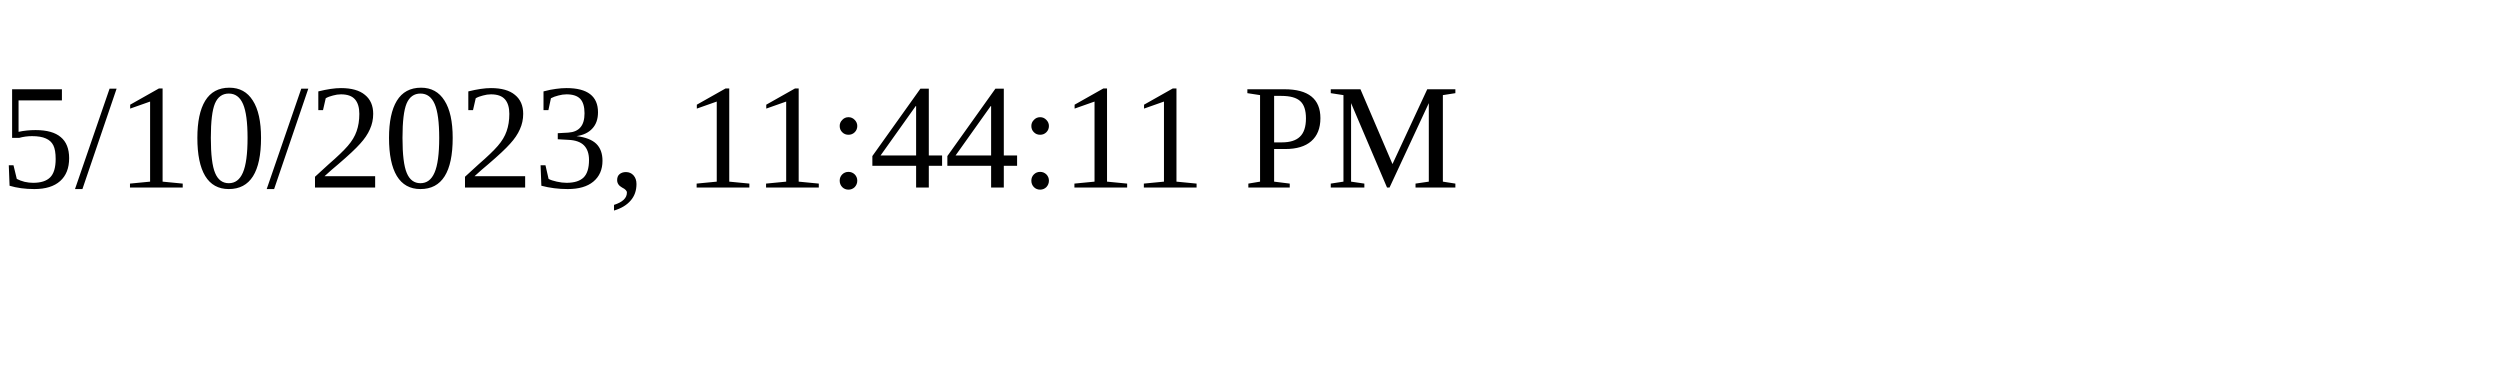
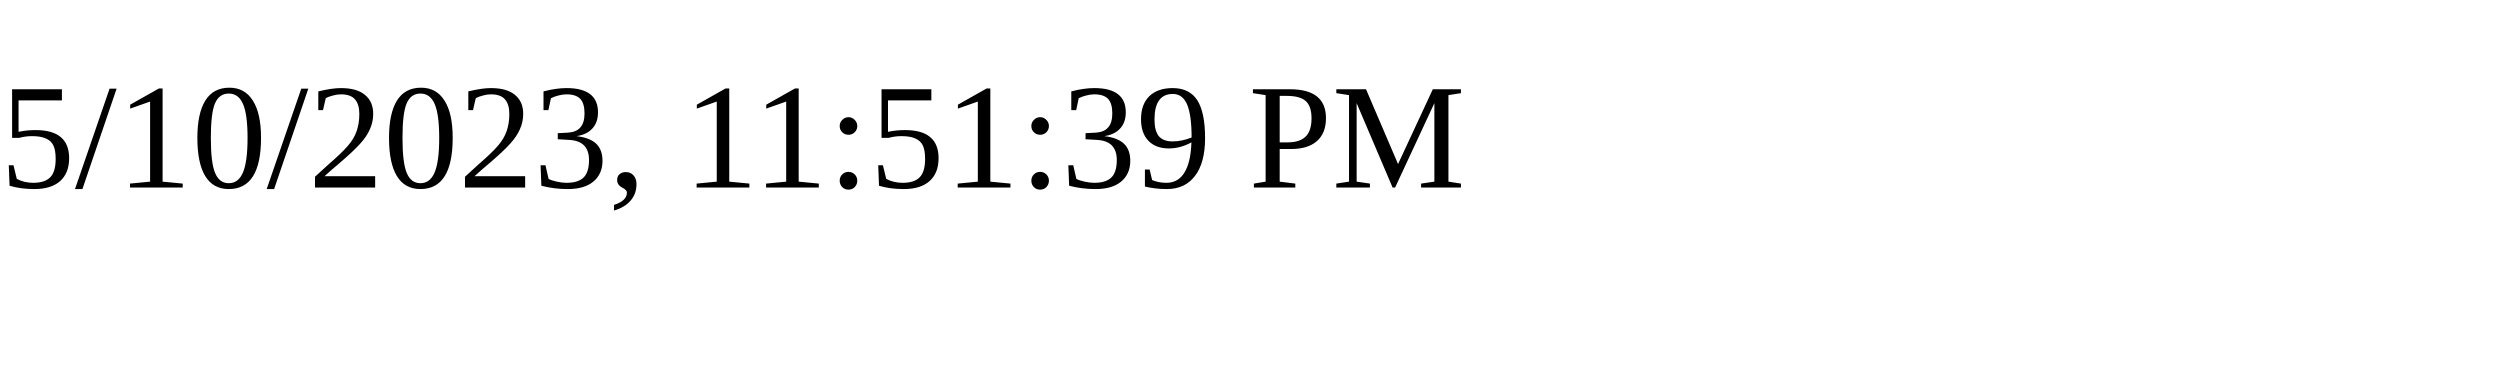
<svg xmlns="http://www.w3.org/2000/svg" height="30" width="200">
-   <text x="0" y="15">5/10/2023, 11:44:11 PM</text>
+   <text x="0" y="15">5/10/2023, 11:51:39 PM</text>
</svg>
